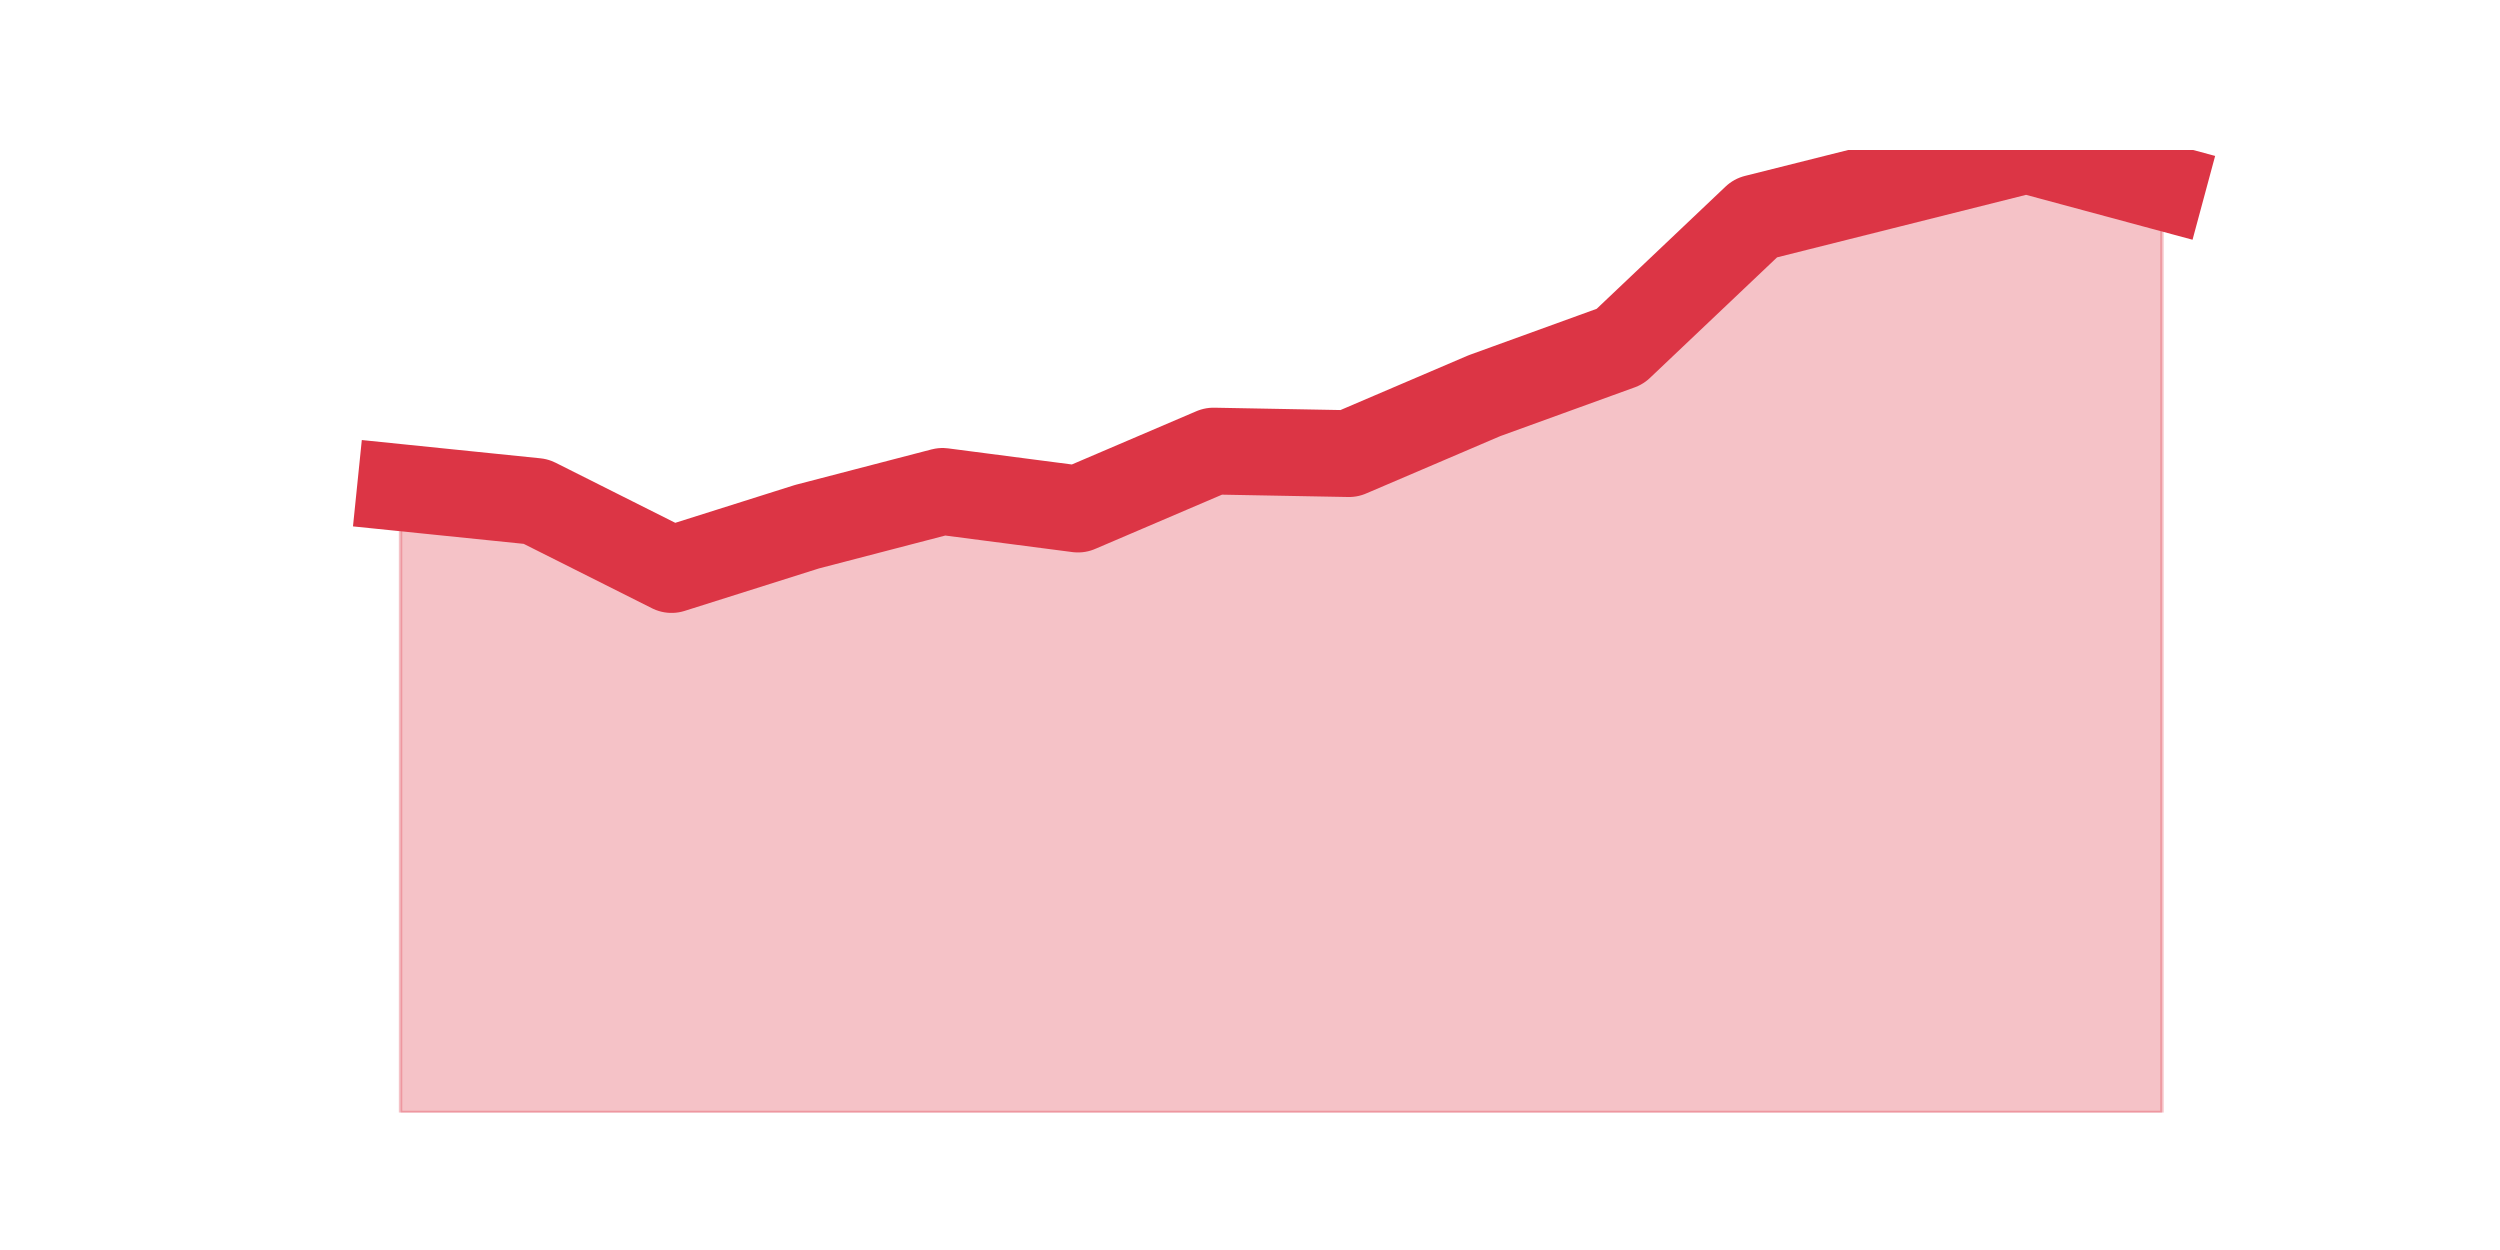
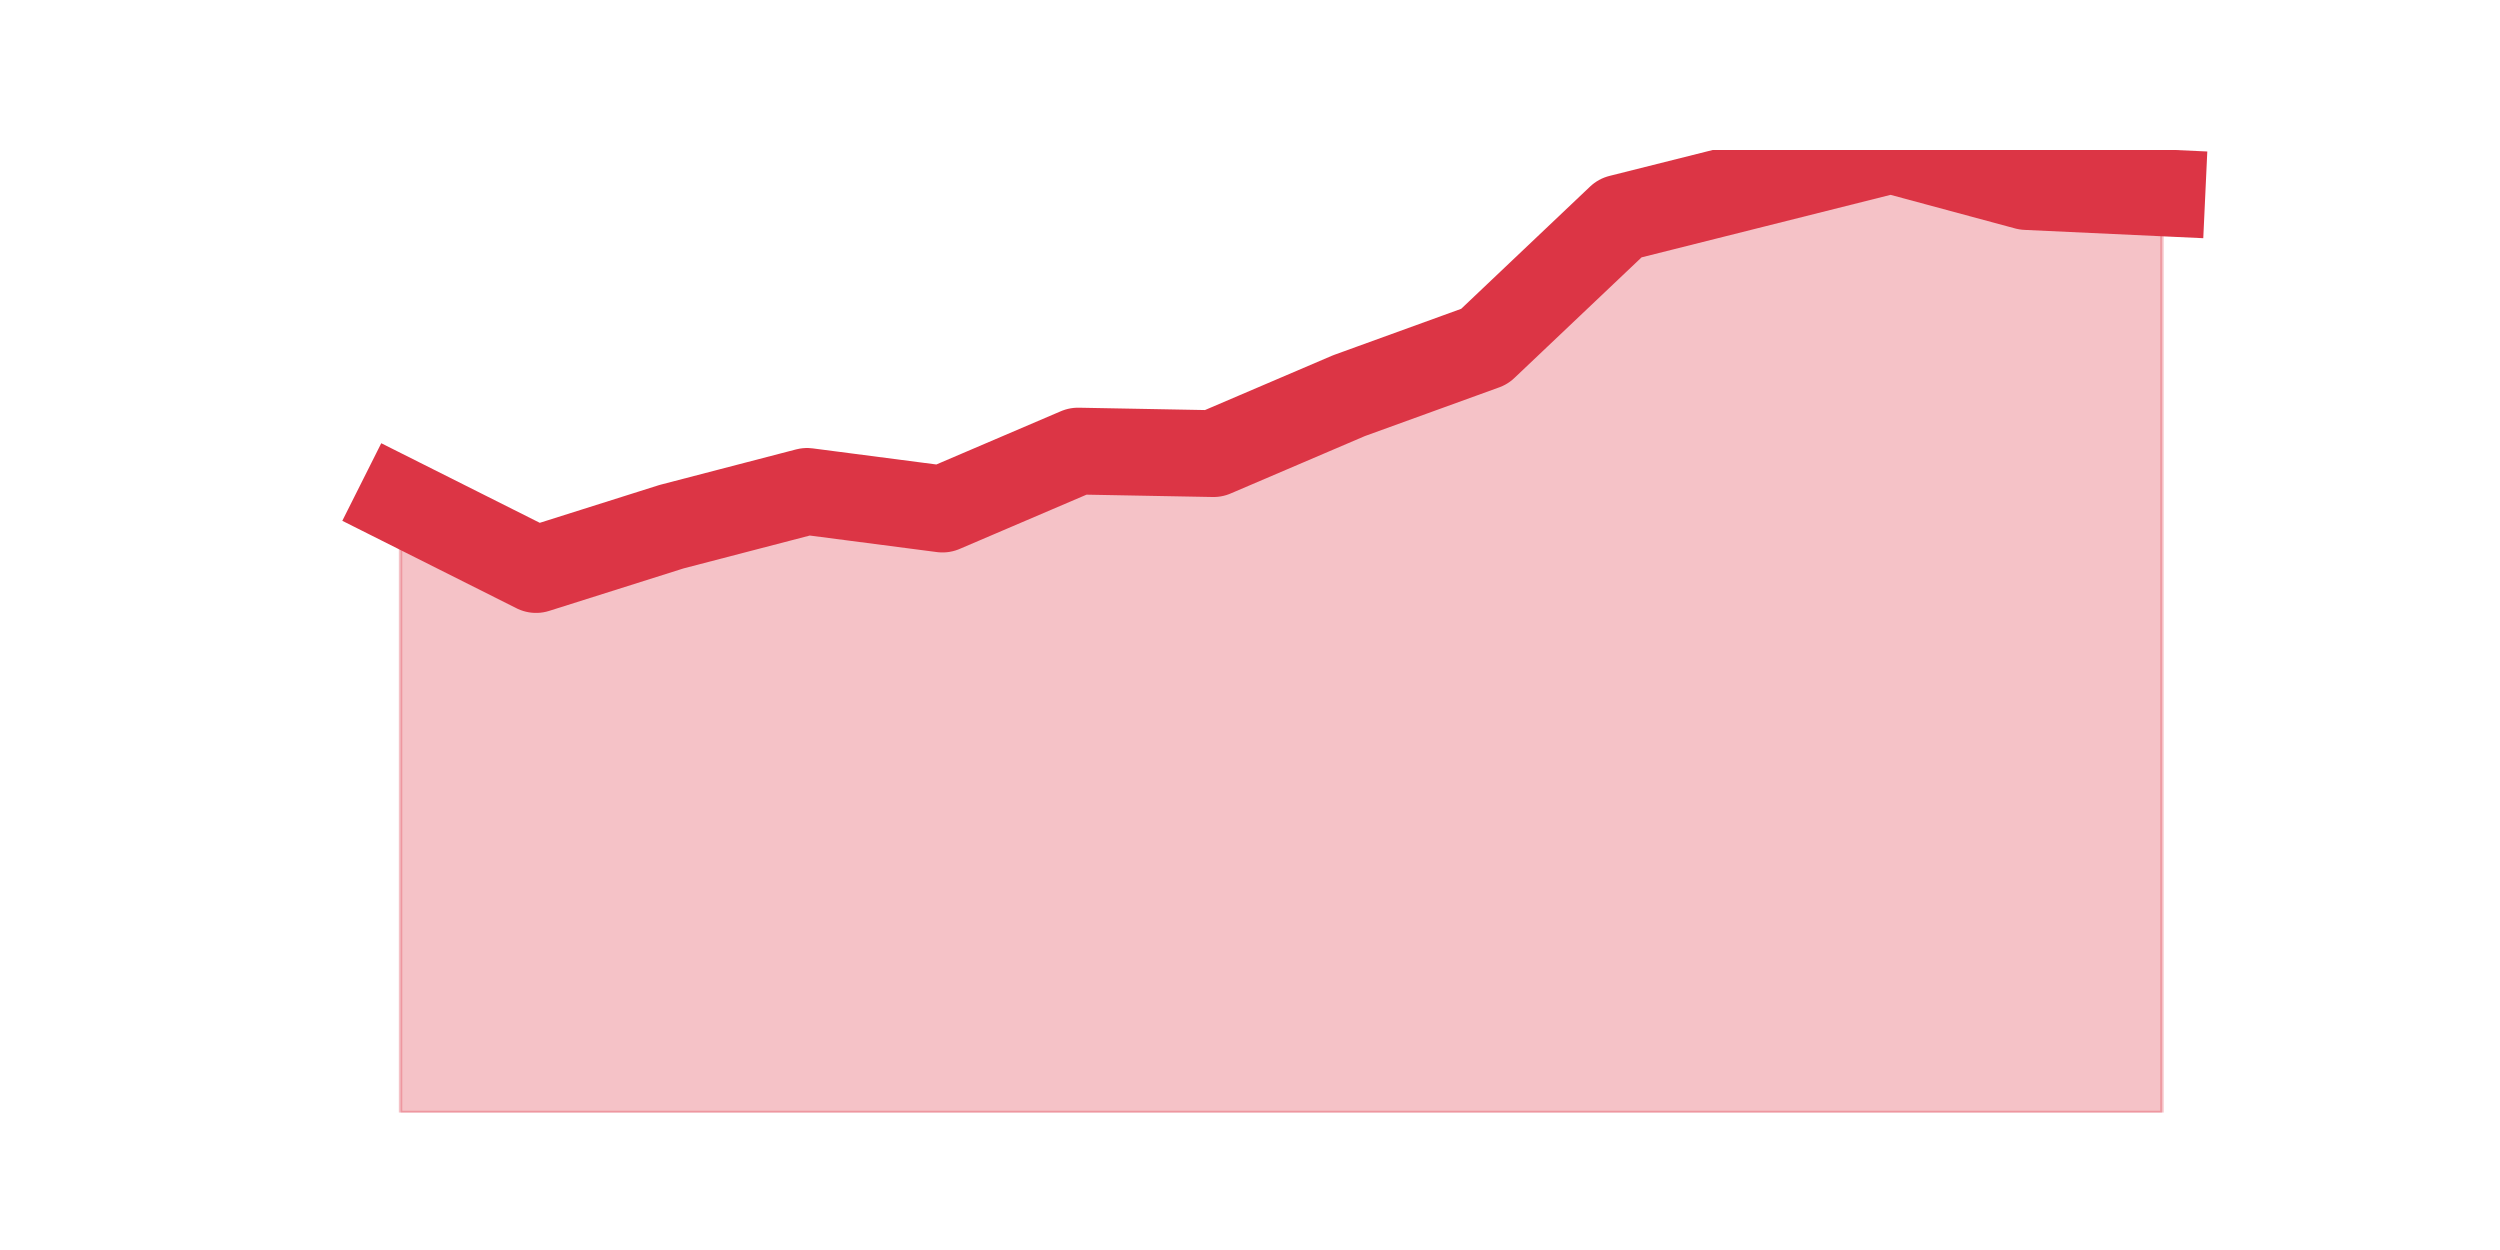
<svg xmlns="http://www.w3.org/2000/svg" xmlns:xlink="http://www.w3.org/1999/xlink" height="360pt" version="1.1" viewBox="0 0 720 360" width="720pt">
  <defs>
    <style type="text/css">*{stroke-linecap:butt;stroke-linejoin:round;}</style>
  </defs>
  <g id="figure_1">
    <g id="patch_1">
      <path d="M 0 360  L 720 360  L 720 0  L 0 0  z " style="fill:none;" />
    </g>
    <g id="axes_1">
      <g id="matplotlib.axis_1" />
      <g id="matplotlib.axis_2" />
      <g id="PolyCollection_1">
        <defs>
-           <path d="M 115.364 -219.562  L 115.364 -39.6  L 154.385 -39.6  L 193.406 -39.6  L 232.427 -39.6  L 271.448 -39.6  L 310.469 -39.6  L 349.49 -39.6  L 388.51 -39.6  L 427.531 -39.6  L 466.552 -39.6  L 505.573 -39.6  L 544.594 -39.6  L 583.615 -39.6  L 622.636 -39.6  L 622.636 -306.278  L 622.636 -306.278  L 583.615 -316.8  L 544.594 -307.004  L 505.573 -297.207  L 466.552 -260.199  L 427.531 -246.049  L 388.51 -229.359  L 349.49 -230.084  L 310.469 -213.394  L 271.448 -218.474  L 232.427 -208.315  L 193.406 -195.979  L 154.385 -215.571  L 115.364 -219.562  z " id="m80d6282585" style="stroke:#dc3545;stroke-opacity:0.3;" />
+           <path d="M 115.364 -215.571  L 115.364 -39.6  L 154.385 -39.6  L 193.406 -39.6  L 232.427 -39.6  L 271.448 -39.6  L 310.469 -39.6  L 349.49 -39.6  L 388.51 -39.6  L 427.531 -39.6  L 466.552 -39.6  L 505.573 -39.6  L 544.594 -39.6  L 583.615 -39.6  L 622.636 -39.6  L 622.636 -304.464  L 622.636 -304.464  L 583.615 -306.278  L 544.594 -316.8  L 505.573 -307.004  L 466.552 -297.207  L 427.531 -260.199  L 388.51 -246.049  L 349.49 -229.359  L 310.469 -230.084  L 271.448 -213.394  L 232.427 -218.474  L 193.406 -208.315  L 154.385 -195.979  L 115.364 -215.571  z " id="m5d8f3209bc" style="stroke:#dc3545;stroke-opacity:0.3;" />
        </defs>
-         <g clip-path="url(#pf7dcad8545)">
-           <use style="fill:#dc3545;fill-opacity:0.3;stroke:#dc3545;stroke-opacity:0.3;" x="0" xlink:href="#m80d6282585" y="360" />
+         <g clip-path="url(#pee9ad8c033)">
+           <use style="fill:#dc3545;fill-opacity:0.3;stroke:#dc3545;stroke-opacity:0.3;" x="0" xlink:href="#m5d8f3209bc" y="360" />
        </g>
      </g>
      <g id="line2d_1">
-         <path clip-path="url(#pf7dcad8545)" d="M 115.364 140.438  L 154.385 144.429  L 193.406 164.021  L 232.427 151.685  L 271.448 141.526  L 310.469 146.606  L 349.49 129.916  L 388.51 130.641  L 427.531 113.951  L 466.552 99.801  L 505.573 62.793  L 544.594 52.996  L 583.615 43.2  L 622.636 53.722  " style="fill:none;stroke:#dc3545;stroke-linecap:square;stroke-width:25;" />
+         <path clip-path="url(#pee9ad8c033)" d="M 115.364 144.429  L 154.385 164.021  L 193.406 151.685  L 232.427 141.526  L 271.448 146.606  L 310.469 129.916  L 349.49 130.641  L 388.51 113.951  L 427.531 99.801  L 466.552 62.793  L 505.573 52.996  L 544.594 43.2  L 583.615 53.722  L 622.636 55.536  " style="fill:none;stroke:#dc3545;stroke-linecap:square;stroke-width:25;" />
      </g>
    </g>
  </g>
  <defs>
-     <clipPath id="pf7dcad8545">
+     <clipPath id="pee9ad8c033">
      <rect height="277.2" width="558" x="90" y="43.2" />
    </clipPath>
  </defs>
</svg>
